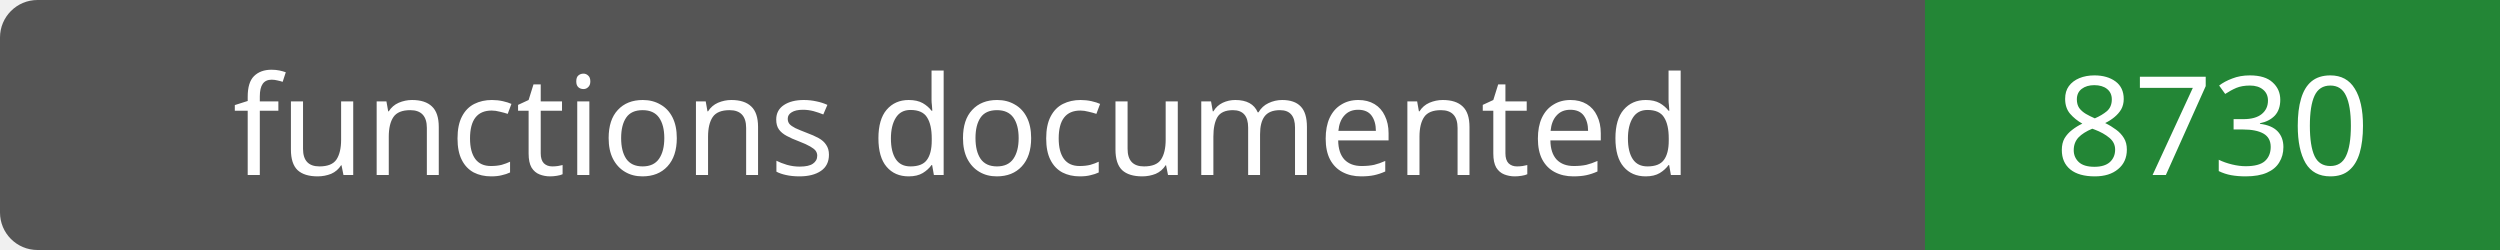
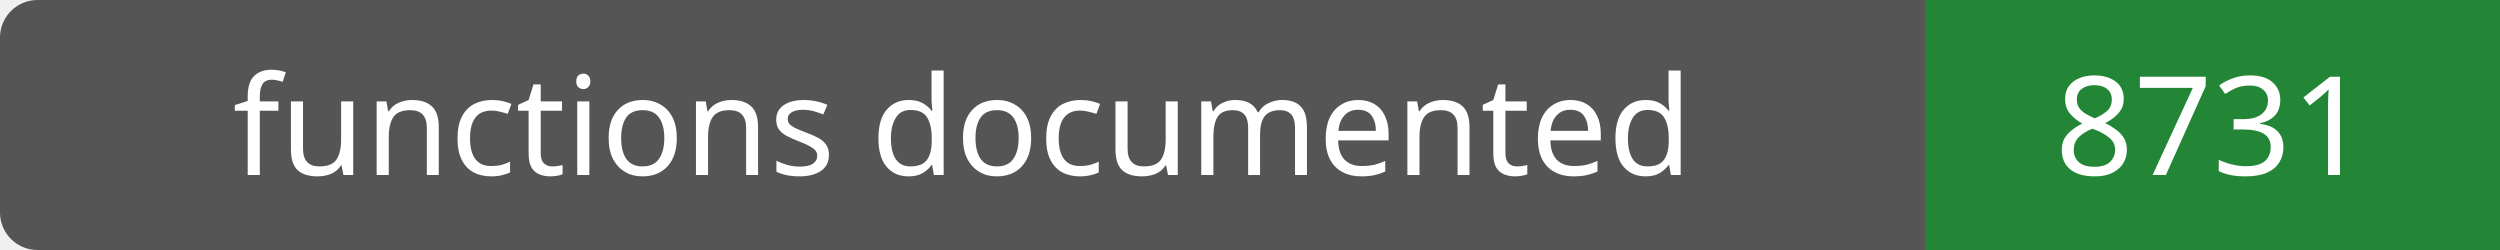
- <svg xmlns="http://www.w3.org/2000/svg" width="200" height="20" role="img" aria-label="functions documented: 8730">
+ <svg xmlns="http://www.w3.org/2000/svg" width="200" height="20" role="img" aria-label="functions documented: 8731">
  <rect width="200" height="20" rx="3" fill="#555" />
  <path fill="#238636" d="M154 0h46v20H154z" />
  <g fill="#fff" text-anchor="middle" font-family="Verdana,sans-serif" font-size="11">
    <text x="77.0" y="14">functions documented</text>
-     <text x="177.0" y="14">8730</text>
+     <text x="177.0" y="14">8731</text>
  </g>
</svg>
